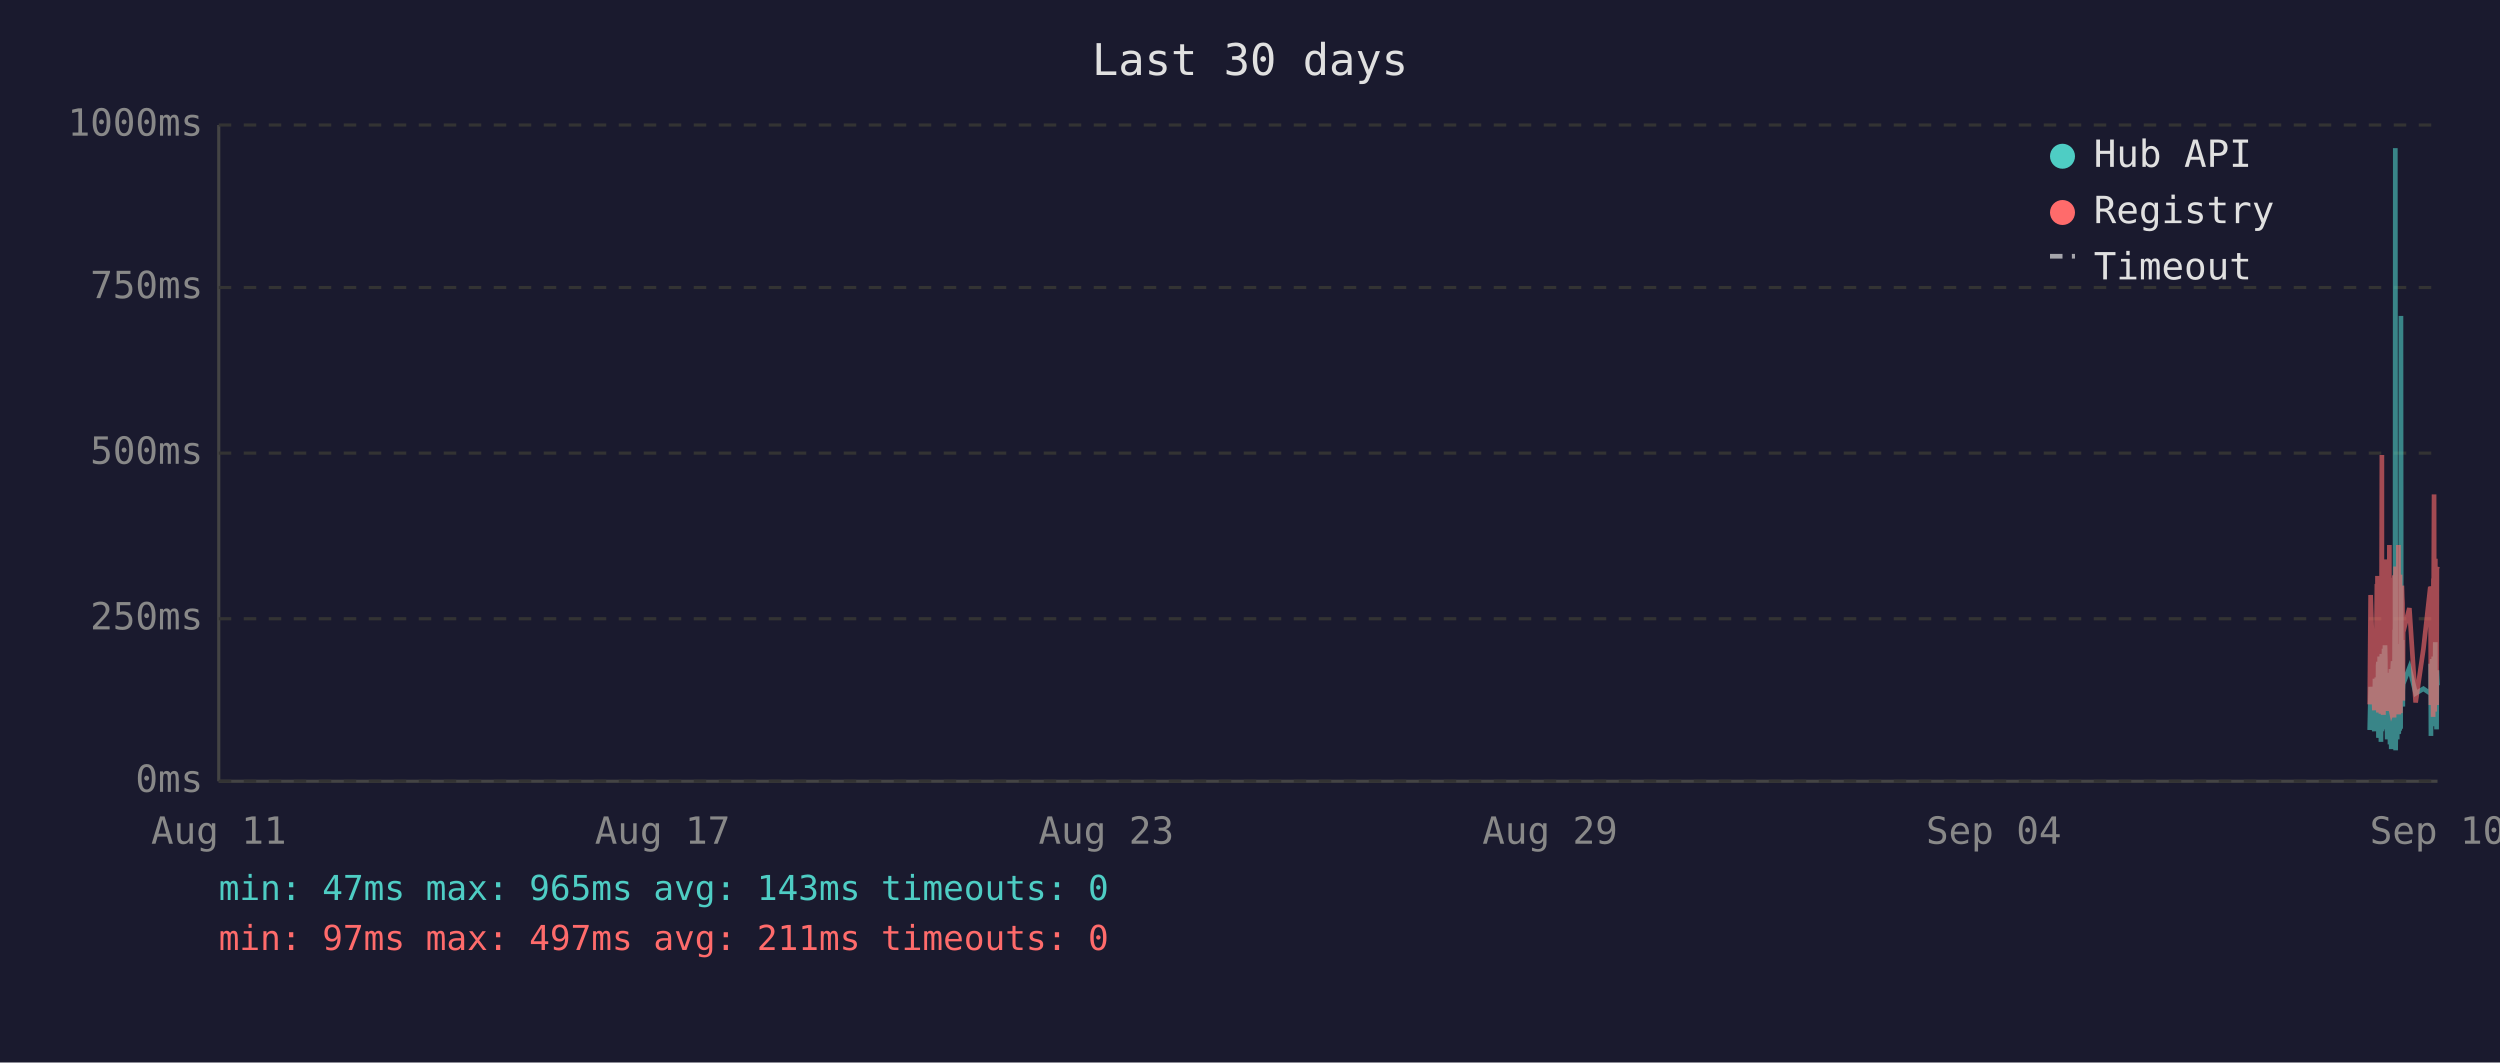
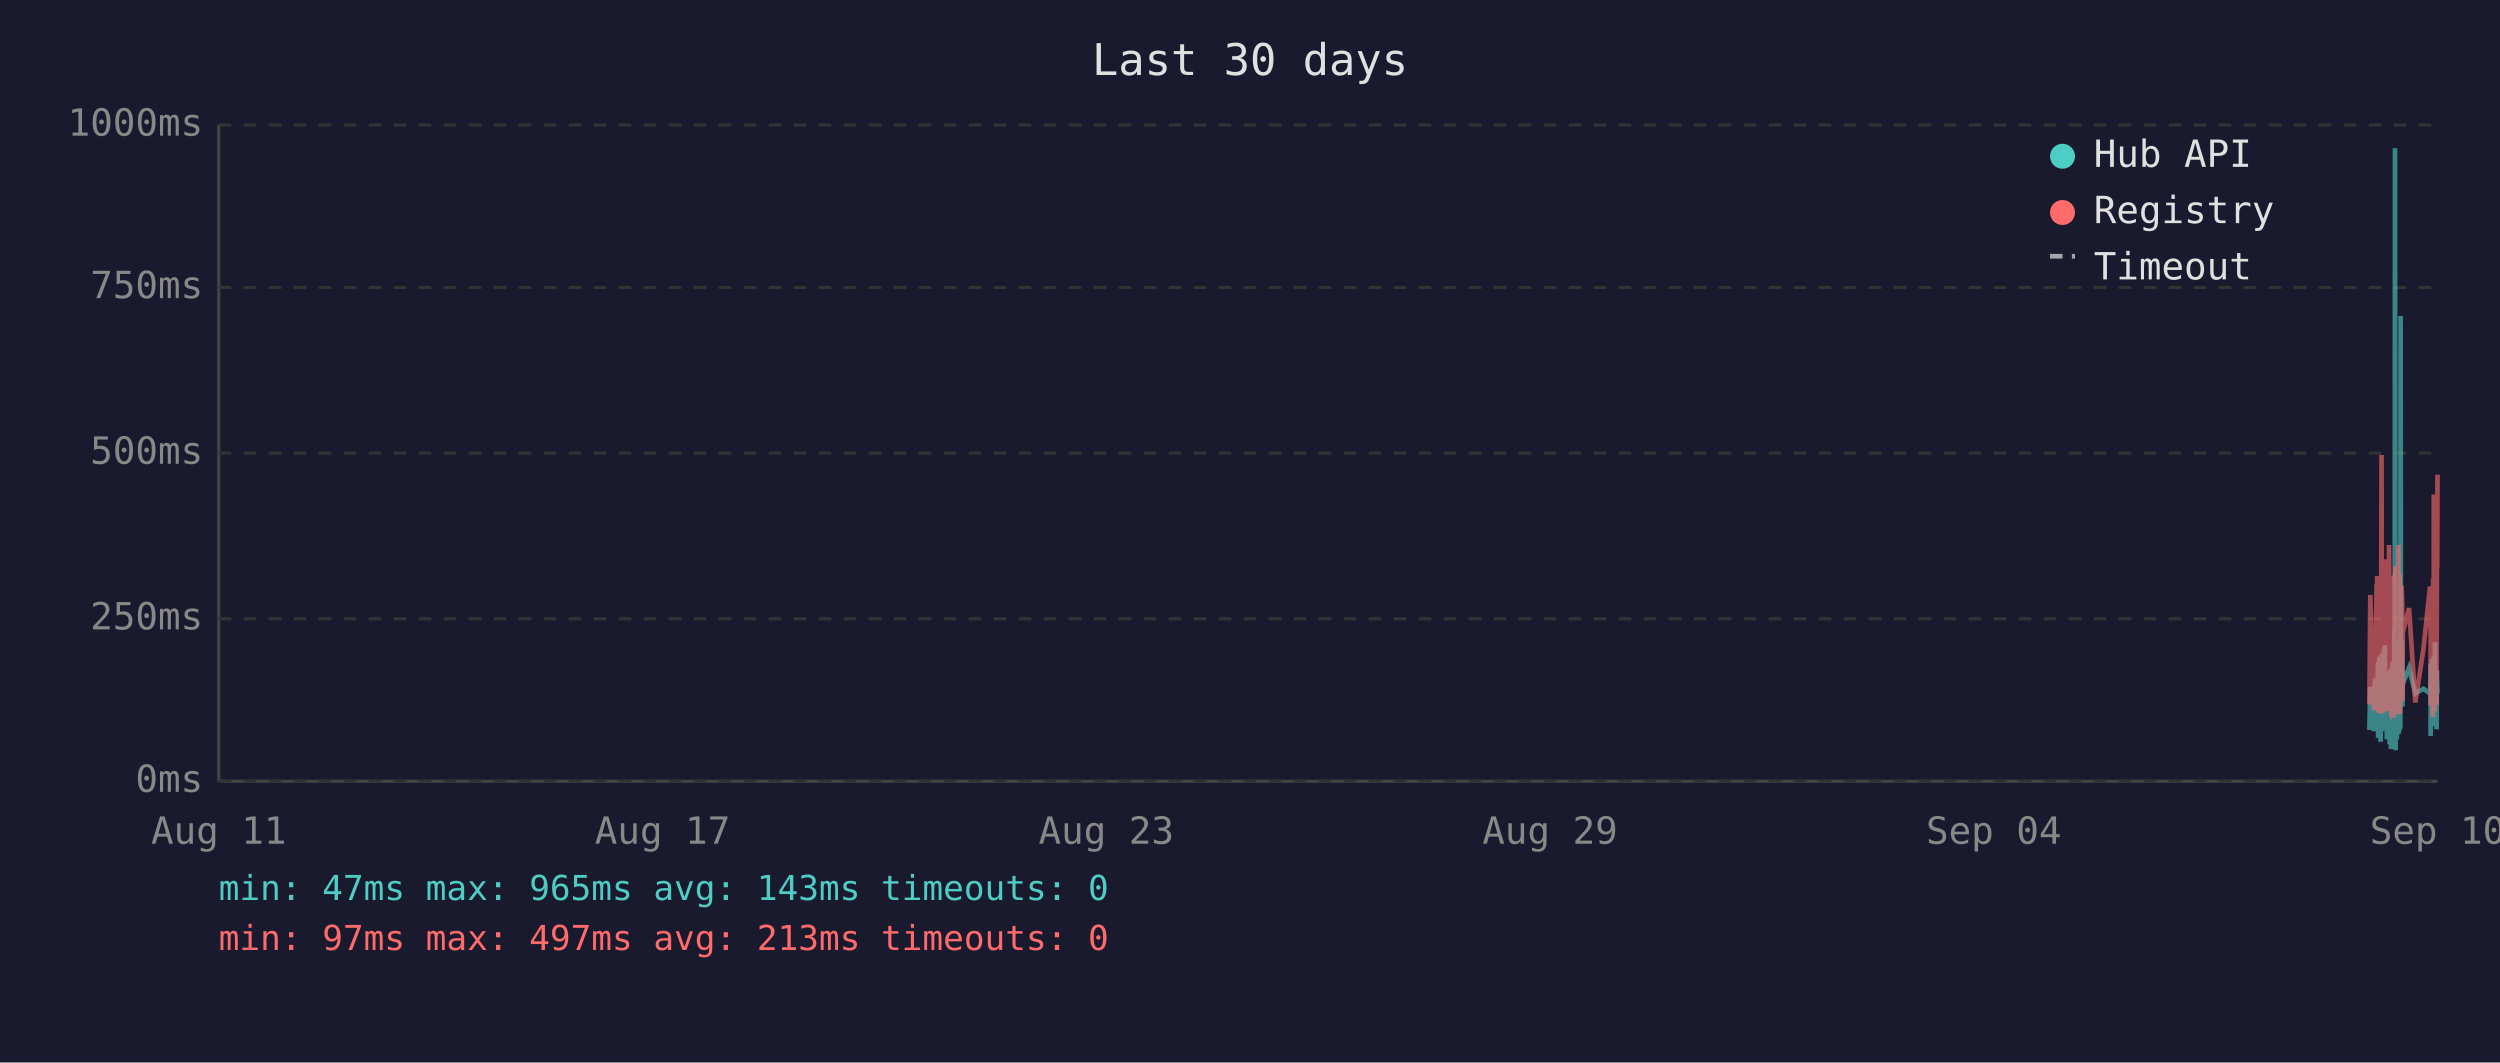
<svg xmlns="http://www.w3.org/2000/svg" viewBox="0 0 800 340" font-family="monospace" font-size="12">
  <rect width="800" height="340" fill="#1a1a2e" />
  <text x="400" y="24" fill="#e0e0e0" font-size="14" text-anchor="middle">Last 30 days</text>
  <line x1="70" y1="40" x2="70" y2="250" stroke="#444" stroke-width="1" />
  <line x1="70" y1="250" x2="780" y2="250" stroke="#444" stroke-width="1" />
  <line x1="70" y1="250" x2="780" y2="250" stroke="#333" stroke-width="1" stroke-dasharray="4" />
  <text x="65" y="250" fill="#888" text-anchor="end" dominant-baseline="middle">0ms</text>
  <line x1="70" y1="198" x2="780" y2="198" stroke="#333" stroke-width="1" stroke-dasharray="4" />
  <text x="65" y="198" fill="#888" text-anchor="end" dominant-baseline="middle">250ms</text>
  <line x1="70" y1="145" x2="780" y2="145" stroke="#333" stroke-width="1" stroke-dasharray="4" />
  <text x="65" y="145" fill="#888" text-anchor="end" dominant-baseline="middle">500ms</text>
  <line x1="70" y1="92" x2="780" y2="92" stroke="#333" stroke-width="1" stroke-dasharray="4" />
  <text x="65" y="92" fill="#888" text-anchor="end" dominant-baseline="middle">750ms</text>
  <line x1="70" y1="40" x2="780" y2="40" stroke="#333" stroke-width="1" stroke-dasharray="4" />
  <text x="65" y="40" fill="#888" text-anchor="end" dominant-baseline="middle">1000ms</text>
  <text x="70" y="270" fill="#888" text-anchor="middle">Aug 11</text>
  <text x="212" y="270" fill="#888" text-anchor="middle">Aug 17</text>
  <text x="354" y="270" fill="#888" text-anchor="middle">Aug 23</text>
  <text x="496" y="270" fill="#888" text-anchor="middle">Aug 29</text>
  <text x="638" y="270" fill="#888" text-anchor="middle">Sep 04</text>
  <text x="780" y="270" fill="#888" text-anchor="middle">Sep 10</text>
-   <polyline points="758.3,233.6 758.6,219.8 759.8,234.0 760.0,217.2 760.2,223.3 760.6,216.8 760.7,222.3 760.7,224.2 760.8,225.0 760.9,233.6 761.0,213.0 761.1,211.8 761.1,236.1 761.2,235.1 761.2,223.8 761.3,221.2 761.4,222.3 761.5,210.1 761.6,223.3 761.7,234.7 761.7,220.6 761.8,218.9 761.9,237.4 762.0,223.1 762.1,210.9 762.2,209.3 762.2,234.0 762.3,217.0 762.4,214.3 762.5,230.9 762.6,233.4 762.6,220.6 762.7,221.2 762.7,220.6 762.8,215.8 762.9,207.6 763.0,216.6 763.1,213.9 763.1,218.9 763.2,206.5 763.3,211.4 763.4,228.4 763.5,226.1 763.6,220.2 763.6,221.2 763.7,221.9 763.8,228.8 763.9,236.6 764.0,221.9 764.1,215.3 764.1,231.1 764.2,221.9 764.3,221.2 764.4,218.7 764.5,234.7 764.6,221.2 764.6,218.1 764.7,223.1 764.8,238.2 764.9,220.8 765.0,224.8 765.1,214.1 765.1,232.6 765.2,239.7 765.3,237.6 765.4,232.6 765.5,219.1 765.6,219.8 765.6,217.2 765.7,213.2 765.8,211.6 765.9,220.2 766.0,216.6 766.1,222.5 766.1,234.7 766.1,229.4 766.2,225.6 766.3,201.5 766.4,223.8 766.5,47.4 766.6,196.0 766.6,240.1 766.7,231.1 766.8,221.0 766.9,225.0 767.0,217.9 767.0,212.8 767.1,236.6 767.2,222.7 767.3,222.9 767.4,221.0 767.5,234.9 767.5,209.0 767.6,234.7 767.7,213.5 767.8,206.1 767.9,233.8 768.0,220.2 768.0,230.7 768.1,223.8 768.2,233.2 768.3,101.1 768.4,207.2 768.5,217.9 768.5,218.9 768.6,224.4 768.7,204.8 768.8,216.6 768.9,226.1 768.9,221.2 769.0,218.9 771.0,213.7 773.0,221.9 775.5,220.4 777.7,221.9 777.8,221.0 777.8,212.4 777.9,235.5 778.0,214.1 778.1,215.3 778.2,214.3 778.3,210.9 778.3,219.5 778.4,221.0 778.5,222.9 778.6,232.4 778.7,217.4 778.8,231.1 778.8,210.1 778.9,216.0 779.0,232.2 779.1,226.1 779.2,216.2 779.3,205.5 779.3,230.3 779.4,217.4 779.5,224.4 779.6,232.2 779.7,215.8 779.7,233.4 779.8,214.5 780.0,219.3" fill="none" stroke="#4ecdc4" stroke-width="1.5" opacity="0.6" />
-   <polyline points="758.3,225.4 758.6,190.4 759.8,227.3 760.0,201.7 760.2,226.5 760.6,187.6 760.7,187.6 760.7,215.8 760.8,184.3 760.9,224.6 761.0,206.3 761.1,192.5 761.1,228.0 761.2,225.8 761.2,209.0 761.3,204.0 761.4,209.0 761.5,196.2 761.6,224.4 761.7,225.8 761.7,206.1 761.8,204.2 761.9,228.4 762.0,222.3 762.1,186.0 762.2,145.6 762.2,226.3 762.3,215.1 762.4,226.3 762.5,224.2 762.6,226.5 762.6,228.0 762.7,228.0 762.7,206.5 762.8,198.1 762.9,181.3 763.0,193.1 763.1,199.4 763.1,181.1 763.2,201.1 763.3,196.7 763.4,223.5 763.5,214.9 763.6,179.0 763.6,185.3 763.7,227.5 763.8,225.8 763.9,226.7 764.0,185.7 764.1,209.5 764.1,224.4 764.2,184.9 764.3,184.5 764.4,206.3 764.5,225.0 764.6,174.4 764.6,200.7 764.7,185.3 764.8,226.5 764.9,186.4 765.0,222.7 765.1,190.8 765.1,216.6 765.2,227.5 765.3,228.0 765.4,227.7 765.5,186.6 765.6,210.5 765.6,200.2 765.7,200.4 765.8,198.1 765.9,206.1 766.0,190.4 766.1,184.9 766.1,229.6 766.1,217.7 766.2,184.1 766.3,188.3 766.4,216.6 766.5,187.8 766.6,181.3 766.6,227.5 766.7,225.6 766.8,207.4 766.9,226.5 767.0,201.3 767.0,193.9 767.1,226.9 767.2,184.1 767.3,209.0 767.4,185.5 767.5,225.8 767.5,174.4 767.6,228.6 767.7,192.7 767.8,197.5 767.9,224.0 768.0,183.9 768.0,225.0 768.1,228.2 768.2,216.0 768.3,209.9 768.4,192.2 768.5,193.3 768.5,221.7 768.6,187.4 768.7,191.0 768.8,192.9 768.9,217.2 768.9,224.2 769.0,202.3 771.0,194.6 773.0,224.8 775.5,207.6 777.7,187.8 777.8,188.7 777.8,201.7 777.9,225.6 778.0,191.0 778.1,187.6 778.2,190.8 778.3,190.6 778.3,208.8 778.4,210.5 778.5,216.0 778.6,229.4 778.7,185.1 778.8,218.7 778.8,182.8 778.9,158.2 779.0,221.7 779.1,227.7 779.2,191.8 779.3,178.8 779.3,225.4 779.4,203.0 779.5,219.5 779.6,219.3 779.7,205.3 779.7,225.6 779.8,182.0 780.0,181.3" fill="none" stroke="#ff6b6b" stroke-width="1.5" opacity="0.6" />
+   <polyline points="758.2,233.6 758.5,219.8 759.7,234.0 760.0,217.2 760.1,223.3 760.5,216.8 760.6,222.3 760.7,224.2 760.7,225.0 760.8,233.6 760.9,213.0 761.0,211.8 761.0,236.1 761.1,235.1 761.2,223.8 761.2,221.2 761.3,222.3 761.4,210.1 761.5,223.3 761.6,234.7 761.7,220.6 761.7,218.9 761.8,237.4 761.9,223.1 762.0,210.9 762.1,209.3 762.2,234.0 762.2,217.0 762.3,214.3 762.4,230.9 762.5,233.4 762.6,220.6 762.6,221.2 762.7,220.6 762.7,215.8 762.8,207.6 762.9,216.6 763.0,213.9 763.1,218.9 763.1,206.5 763.2,211.4 763.3,228.4 763.4,226.1 763.5,220.2 763.6,221.2 763.6,221.9 763.7,228.8 763.8,236.6 763.9,221.9 764.0,215.3 764.1,231.1 764.1,221.9 764.2,221.2 764.3,218.7 764.4,234.7 764.5,221.2 764.6,218.1 764.6,223.1 764.7,238.2 764.8,220.8 764.9,224.8 765.0,214.1 765.1,232.6 765.1,239.7 765.2,237.6 765.3,232.6 765.4,219.1 765.5,219.8 765.6,217.2 765.6,213.2 765.7,211.6 765.8,220.2 765.9,216.6 766.0,222.5 766.0,234.7 766.1,229.4 766.1,225.6 766.2,201.5 766.3,223.8 766.4,47.4 766.5,196.0 766.6,240.1 766.6,231.1 766.7,221.0 766.8,225.0 766.9,217.9 767.0,212.8 767.0,236.6 767.1,222.7 767.2,222.9 767.3,221.0 767.4,234.9 767.5,209.0 767.6,234.7 767.6,213.5 767.7,206.1 767.8,233.8 767.9,220.2 768.0,230.7 768.0,223.8 768.1,233.2 768.2,101.1 768.3,207.2 768.4,217.9 768.5,218.9 768.5,224.4 768.6,204.8 768.7,216.6 768.8,226.1 768.8,221.2 768.9,218.9 770.9,213.7 772.9,221.9 775.5,220.4 777.6,221.9 777.7,221.0 777.8,212.4 777.8,235.5 777.9,214.1 778.0,215.3 778.1,214.3 778.2,210.9 778.3,219.5 778.3,221.0 778.4,222.9 778.5,232.4 778.6,217.4 778.7,231.1 778.8,210.1 778.8,216.0 778.9,232.2 779.0,226.1 779.1,216.2 779.2,205.5 779.3,230.3 779.3,217.4 779.4,224.4 779.5,232.2 779.6,215.8 779.7,233.4 779.8,214.5 779.9,219.3 780.0,221.9" fill="none" stroke="#4ecdc4" stroke-width="1.5" opacity="0.6" />
+   <polyline points="758.2,225.4 758.5,190.4 759.7,227.3 760.0,201.7 760.1,226.5 760.5,187.6 760.6,187.6 760.7,215.8 760.7,184.3 760.8,224.6 760.9,206.3 761.0,192.5 761.0,228.0 761.1,225.8 761.2,209.0 761.2,204.0 761.3,209.0 761.4,196.2 761.5,224.4 761.6,225.8 761.7,206.1 761.7,204.2 761.8,228.4 761.9,222.3 762.0,186.0 762.1,145.6 762.2,226.3 762.2,215.1 762.3,226.3 762.4,224.2 762.5,226.5 762.6,228.0 762.6,228.0 762.7,206.5 762.7,198.1 762.8,181.3 762.9,193.1 763.0,199.4 763.1,181.1 763.1,201.1 763.2,196.7 763.3,223.5 763.4,214.9 763.5,179.0 763.6,185.3 763.6,227.5 763.7,225.8 763.8,226.7 763.9,185.7 764.0,209.5 764.1,224.4 764.1,184.9 764.2,184.5 764.3,206.3 764.4,225.0 764.5,174.4 764.6,200.7 764.6,185.3 764.7,226.5 764.8,186.4 764.9,222.7 765.0,190.8 765.1,216.6 765.1,227.5 765.2,228.0 765.3,227.7 765.4,186.6 765.5,210.5 765.6,200.2 765.6,200.4 765.7,198.1 765.8,206.1 765.9,190.4 766.0,184.9 766.0,229.6 766.1,217.7 766.1,184.1 766.2,188.3 766.3,216.6 766.4,187.8 766.5,181.3 766.6,227.5 766.6,225.6 766.7,207.4 766.8,226.5 766.9,201.3 767.0,193.9 767.0,226.9 767.1,184.1 767.2,209.0 767.3,185.5 767.4,225.8 767.5,174.4 767.6,228.6 767.6,192.7 767.7,197.5 767.8,224.0 767.9,183.9 768.0,225.0 768.0,228.2 768.1,216.0 768.2,209.9 768.3,192.2 768.4,193.3 768.5,221.7 768.5,187.4 768.6,191.0 768.7,192.9 768.8,217.2 768.8,224.2 768.9,202.3 770.9,194.6 772.9,224.8 775.5,207.6 777.6,187.8 777.7,188.7 777.8,201.7 777.8,225.6 777.9,191.0 778.0,187.6 778.1,190.8 778.2,190.6 778.3,208.8 778.3,210.5 778.4,216.0 778.5,229.4 778.6,185.1 778.7,218.7 778.8,182.8 778.8,158.2 778.9,221.7 779.0,227.7 779.1,191.8 779.2,178.8 779.3,225.4 779.3,203.0 779.4,219.5 779.5,219.3 779.6,205.3 779.7,225.6 779.8,182.0 779.9,181.3 780.0,151.9" fill="none" stroke="#ff6b6b" stroke-width="1.5" opacity="0.6" />
  <circle cx="660" cy="50" r="4" fill="#4ecdc4" />
  <text x="670" y="50" fill="#e0e0e0" dominant-baseline="middle">Hub API</text>
  <circle cx="660" cy="68" r="4" fill="#ff6b6b" />
  <text x="670" y="68" fill="#e0e0e0" dominant-baseline="middle">Registry</text>
  <line x1="656" y1="82" x2="664" y2="82" stroke="#e0e0e0" stroke-width="1.5" stroke-dasharray="4,3" opacity="0.7" />
  <text x="670" y="86" fill="#e0e0e0" dominant-baseline="middle">Timeout</text>
  <text x="70" y="288" fill="#4ecdc4" font-size="11">min: 47ms  max: 965ms  avg: 143ms  timeouts: 0</text>
-   <text x="70" y="304" fill="#ff6b6b" font-size="11">min: 97ms  max: 497ms  avg: 211ms  timeouts: 0</text>
+   <text x="70" y="304" fill="#ff6b6b" font-size="11">min: 97ms  max: 497ms  avg: 213ms  timeouts: 0</text>
</svg>
